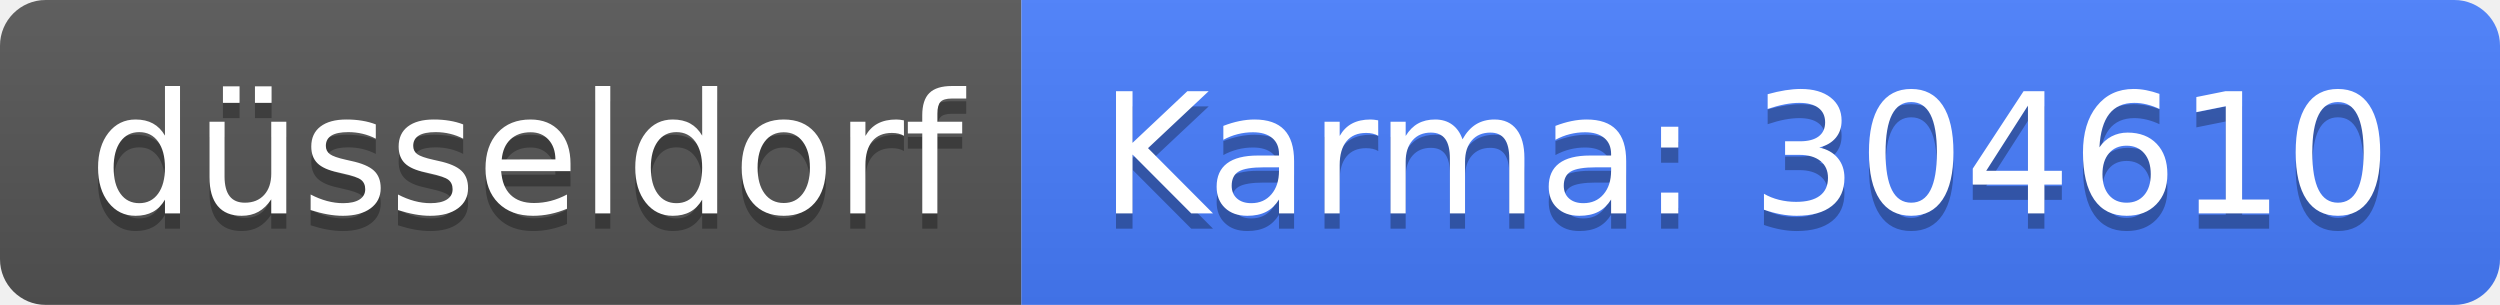
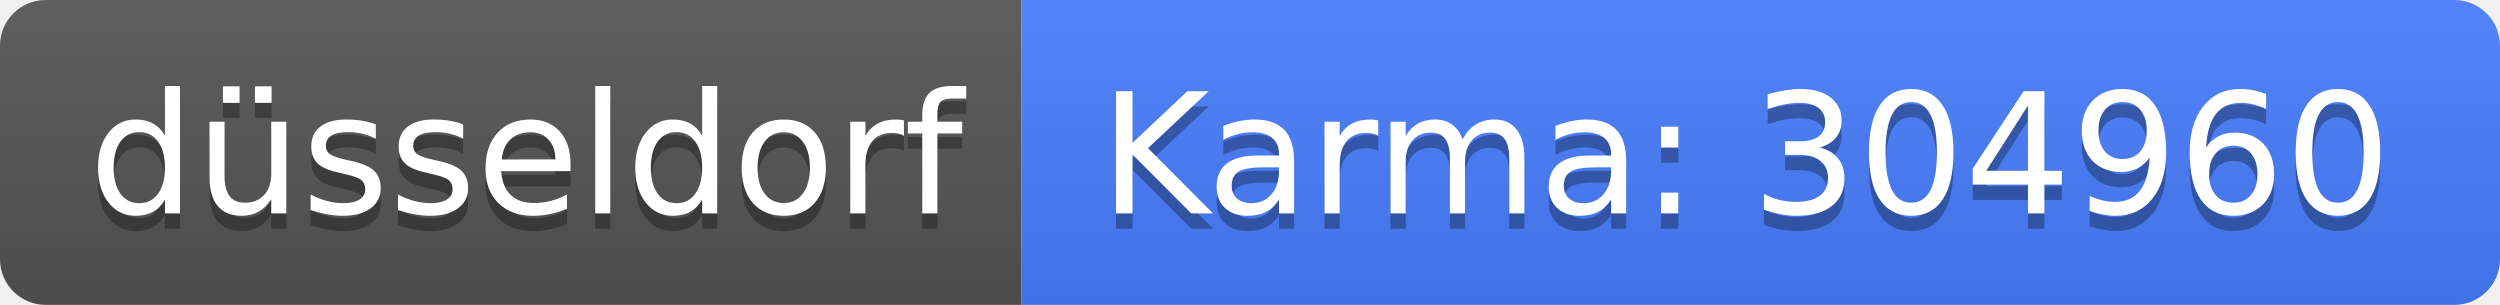
<svg xmlns="http://www.w3.org/2000/svg" width="164" height="20">
  <linearGradient id="b" x2="0" y2="100%">
    <stop offset="0" stop-color="#bbb" stop-opacity=".1" />
    <stop offset="1" stop-opacity=".1" />
  </linearGradient>
  <clipPath id="a">
    <rect width="164" height="20" rx="3" fill="#fff" />
  </clipPath>
  <g clip-path="url(#a)">
    <path fill="#555" d="M0 0h67v20H0z" />
    <path fill="#477eff" d="M67 0h97v20H67z" />
    <path fill="url(#b)" d="M0 0h164v20H0z" />
  </g>
  <g fill="#fff" text-anchor="middle" font-family="DejaVu Sans,Verdana,Geneva,sans-serif" font-size="110">
    <text x="345" y="150" fill="#010101" fill-opacity=".3" transform="scale(.1)" textLength="570">düsseldorf</text>
    <text x="345" y="140" transform="scale(.1)" textLength="570">düsseldorf</text>
-     <text x="1145" y="150" fill="#010101" fill-opacity=".3" transform="scale(.1)" textLength="870">Karma: 304610</text>
-     <text x="1145" y="140" transform="scale(.1)" textLength="870">Karma: 304610</text>
+     <text x="1145" y="150" fill="#010101" fill-opacity=".3" transform="scale(.1)" textLength="870">Karma: 304960</text>
+     <text x="1145" y="140" transform="scale(.1)" textLength="870">Karma: 304960</text>
  </g>
</svg>
